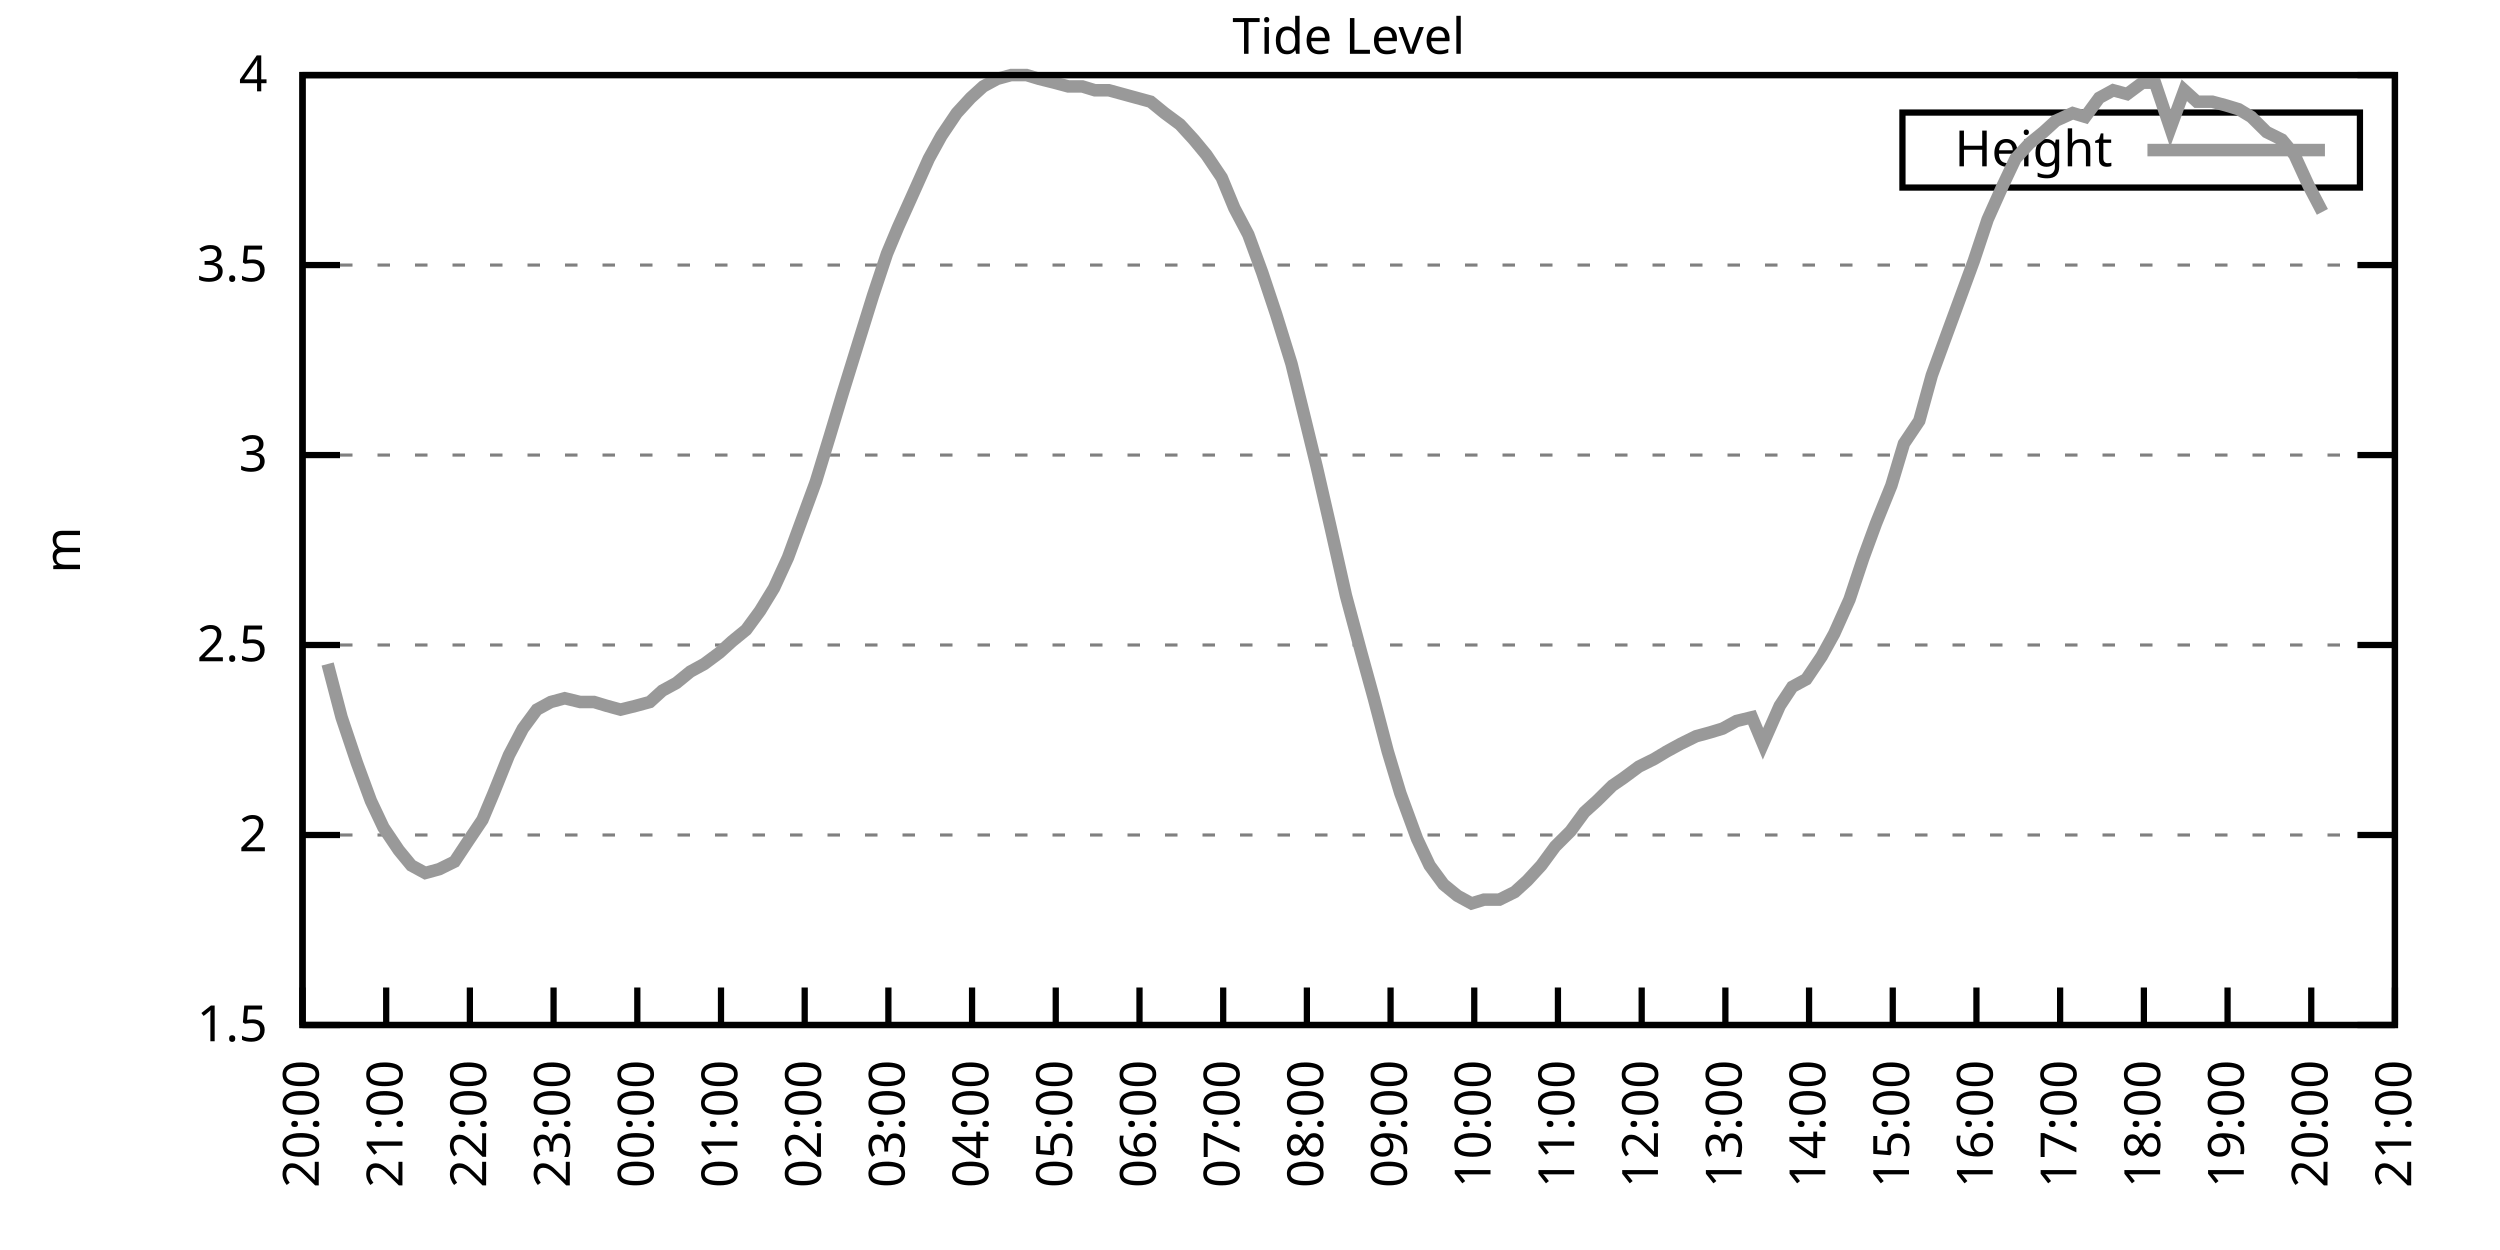
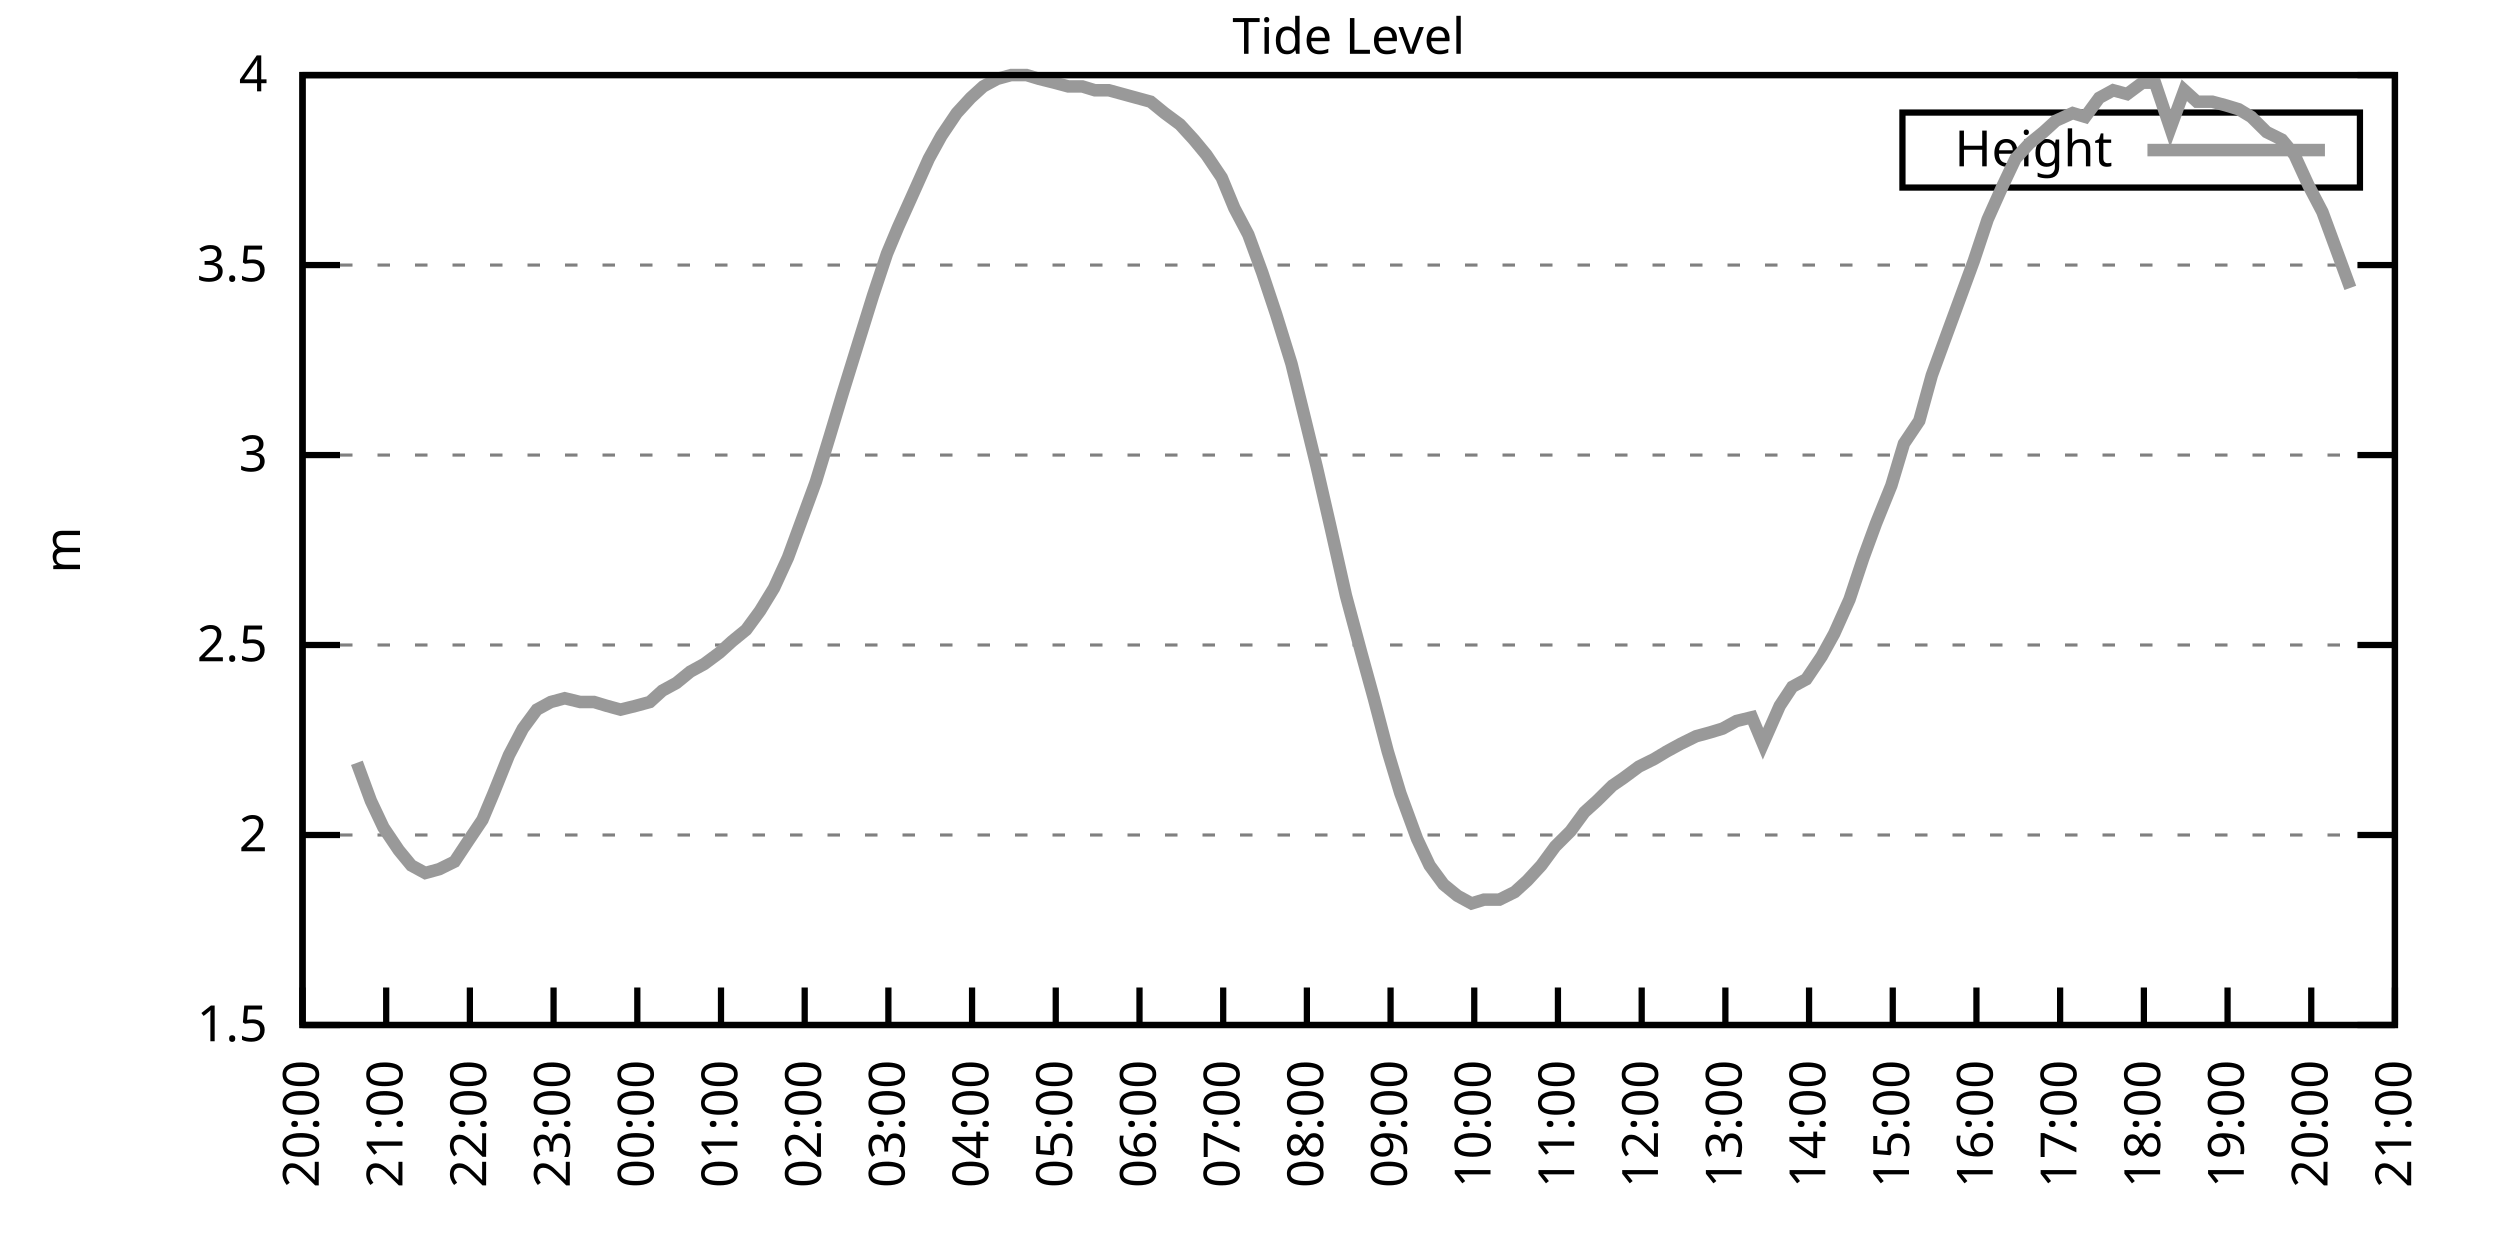
<svg xmlns="http://www.w3.org/2000/svg" xmlns:xlink="http://www.w3.org/1999/xlink" width="400" height="200" viewBox="0 0 400 200">
  <g id="gnuplot_canvas">
    <rect x="0" y="0" width="400" height="200" fill="none" />
    <defs>
      <circle id="gpDot" r="0.5" stroke-width="0.5" stroke="currentColor" />
      <path id="gpPt0" stroke-width="0.333" stroke="currentColor" d="M-1,0 h2 M0,-1 v2" />
      <path id="gpPt1" stroke-width="0.333" stroke="currentColor" d="M-1,-1 L1,1 M1,-1 L-1,1" />
      <path id="gpPt2" stroke-width="0.333" stroke="currentColor" d="M-1,0 L1,0 M0,-1 L0,1 M-1,-1 L1,1 M-1,1 L1,-1" />
      <rect id="gpPt3" stroke-width="0.333" stroke="currentColor" x="-1" y="-1" width="2" height="2" />
      <rect id="gpPt4" stroke-width="0.333" stroke="currentColor" fill="currentColor" x="-1" y="-1" width="2" height="2" />
      <circle id="gpPt5" stroke-width="0.333" stroke="currentColor" cx="0" cy="0" r="1" />
      <use xlink:href="#gpPt5" id="gpPt6" fill="currentColor" stroke="none" />
      <path id="gpPt7" stroke-width="0.333" stroke="currentColor" d="M0,-1.33 L-1.33,0.67 L1.33,0.67 z" />
      <use xlink:href="#gpPt7" id="gpPt8" fill="currentColor" stroke="none" />
      <use xlink:href="#gpPt7" id="gpPt9" stroke="currentColor" transform="rotate(180)" />
      <use xlink:href="#gpPt9" id="gpPt10" fill="currentColor" stroke="none" />
      <use xlink:href="#gpPt3" id="gpPt11" stroke="currentColor" transform="rotate(45)" />
      <use xlink:href="#gpPt11" id="gpPt12" fill="currentColor" stroke="none" />
      <path id="gpPt13" stroke-width="0.333" stroke="currentColor" d="M0,1.330 L1.265,0.411 L0.782,-1.067 L-0.782,-1.076 L-1.265,0.411 z" />
      <use xlink:href="#gpPt13" id="gpPt14" fill="currentColor" stroke="none" />
      <filter id="textbox" filterUnits="objectBoundingBox" x="0" y="0" height="1" width="1">
        <feFlood flood-color="white" flood-opacity="1" result="bgnd" />
        <feComposite in="SourceGraphic" in2="bgnd" operator="atop" />
      </filter>
      <filter id="greybox" filterUnits="objectBoundingBox" x="0" y="0" height="1" width="1">
        <feFlood flood-color="lightgrey" flood-opacity="1" result="grey" />
        <feComposite in="SourceGraphic" in2="grey" operator="atop" />
      </filter>
    </defs>
    <g fill="none" color="white" stroke="currentColor" stroke-width="1.00" stroke-linecap="butt" stroke-linejoin="miter">
</g>
    <g fill="none" color="black" stroke="currentColor" stroke-width="1.00" stroke-linecap="butt" stroke-linejoin="miter">
      <g stroke="none" shape-rendering="crispEdges">
        <polygon fill="rgb(255, 255, 255)" points="48.40,164.00 383.18,164.00 383.18,12.02 48.40,12.02 " />
      </g>
    </g>
    <g fill="none" color="black" stroke="currentColor" stroke-width="1.00" stroke-linecap="butt" stroke-linejoin="miter">
</g>
    <g fill="none" color="black" stroke="black" stroke-width="0.50" stroke-linecap="butt" stroke-linejoin="miter">
</g>
    <g fill="none" color="gray" stroke="currentColor" stroke-width="0.50" stroke-linecap="butt" stroke-linejoin="miter">
      <path stroke="gray" stroke-dasharray="2,4" class="gridline" d="M48.40,164.00 L383.19,164.00  " />
    </g>
    <g fill="none" color="gray" stroke="gray" stroke-width="1.00" stroke-linecap="butt" stroke-linejoin="miter">
</g>
    <g fill="none" color="black" stroke="currentColor" stroke-width="1.00" stroke-linecap="butt" stroke-linejoin="miter">
      <path stroke="black" d="M48.40,164.00 L54.40,164.00 M383.19,164.00 L377.19,164.00  " />
      <g transform="translate(42.80,166.60)" stroke="none" fill="black" font-family="Sans" font-size="8.00" text-anchor="end">
        <text>
          <tspan font-family="Sans"> 1.5</tspan>
        </text>
      </g>
    </g>
    <g fill="none" color="black" stroke="currentColor" stroke-width="1.00" stroke-linecap="butt" stroke-linejoin="miter">
</g>
    <g fill="none" color="black" stroke="black" stroke-width="0.50" stroke-linecap="butt" stroke-linejoin="miter">
</g>
    <g fill="none" color="gray" stroke="currentColor" stroke-width="0.50" stroke-linecap="butt" stroke-linejoin="miter">
      <path stroke="gray" stroke-dasharray="2,4" class="gridline" d="M48.40,133.60 L383.19,133.60  " />
    </g>
    <g fill="none" color="gray" stroke="gray" stroke-width="1.00" stroke-linecap="butt" stroke-linejoin="miter">
</g>
    <g fill="none" color="black" stroke="currentColor" stroke-width="1.00" stroke-linecap="butt" stroke-linejoin="miter">
      <path stroke="black" d="M48.40,133.60 L54.40,133.60 M383.19,133.60 L377.19,133.60  " />
      <g transform="translate(42.80,136.20)" stroke="none" fill="black" font-family="Sans" font-size="8.00" text-anchor="end">
        <text>
          <tspan font-family="Sans"> 2</tspan>
        </text>
      </g>
    </g>
    <g fill="none" color="black" stroke="currentColor" stroke-width="1.00" stroke-linecap="butt" stroke-linejoin="miter">
</g>
    <g fill="none" color="black" stroke="black" stroke-width="0.50" stroke-linecap="butt" stroke-linejoin="miter">
</g>
    <g fill="none" color="gray" stroke="currentColor" stroke-width="0.50" stroke-linecap="butt" stroke-linejoin="miter">
      <path stroke="gray" stroke-dasharray="2,4" class="gridline" d="M48.40,103.20 L383.19,103.20  " />
    </g>
    <g fill="none" color="gray" stroke="gray" stroke-width="1.00" stroke-linecap="butt" stroke-linejoin="miter">
</g>
    <g fill="none" color="black" stroke="currentColor" stroke-width="1.00" stroke-linecap="butt" stroke-linejoin="miter">
      <path stroke="black" d="M48.40,103.20 L54.40,103.20 M383.19,103.20 L377.19,103.20  " />
      <g transform="translate(42.80,105.80)" stroke="none" fill="black" font-family="Sans" font-size="8.00" text-anchor="end">
        <text>
          <tspan font-family="Sans"> 2.5</tspan>
        </text>
      </g>
    </g>
    <g fill="none" color="black" stroke="currentColor" stroke-width="1.00" stroke-linecap="butt" stroke-linejoin="miter">
</g>
    <g fill="none" color="black" stroke="black" stroke-width="0.50" stroke-linecap="butt" stroke-linejoin="miter">
</g>
    <g fill="none" color="gray" stroke="currentColor" stroke-width="0.50" stroke-linecap="butt" stroke-linejoin="miter">
      <path stroke="gray" stroke-dasharray="2,4" class="gridline" d="M48.40,72.81 L383.19,72.81  " />
    </g>
    <g fill="none" color="gray" stroke="gray" stroke-width="1.00" stroke-linecap="butt" stroke-linejoin="miter">
</g>
    <g fill="none" color="black" stroke="currentColor" stroke-width="1.00" stroke-linecap="butt" stroke-linejoin="miter">
      <path stroke="black" d="M48.40,72.81 L54.40,72.81 M383.19,72.81 L377.19,72.81  " />
      <g transform="translate(42.80,75.41)" stroke="none" fill="black" font-family="Sans" font-size="8.00" text-anchor="end">
        <text>
          <tspan font-family="Sans"> 3</tspan>
        </text>
      </g>
    </g>
    <g fill="none" color="black" stroke="currentColor" stroke-width="1.00" stroke-linecap="butt" stroke-linejoin="miter">
</g>
    <g fill="none" color="black" stroke="black" stroke-width="0.50" stroke-linecap="butt" stroke-linejoin="miter">
</g>
    <g fill="none" color="gray" stroke="currentColor" stroke-width="0.50" stroke-linecap="butt" stroke-linejoin="miter">
      <path stroke="gray" stroke-dasharray="2,4" class="gridline" d="M48.40,42.41 L383.19,42.41  " />
    </g>
    <g fill="none" color="gray" stroke="gray" stroke-width="1.00" stroke-linecap="butt" stroke-linejoin="miter">
</g>
    <g fill="none" color="black" stroke="currentColor" stroke-width="1.00" stroke-linecap="butt" stroke-linejoin="miter">
      <path stroke="black" d="M48.40,42.41 L54.40,42.41 M383.19,42.41 L377.19,42.41  " />
      <g transform="translate(42.80,45.01)" stroke="none" fill="black" font-family="Sans" font-size="8.00" text-anchor="end">
        <text>
          <tspan font-family="Sans"> 3.5</tspan>
        </text>
      </g>
    </g>
    <g fill="none" color="black" stroke="currentColor" stroke-width="1.00" stroke-linecap="butt" stroke-linejoin="miter">
</g>
    <g fill="none" color="black" stroke="black" stroke-width="0.50" stroke-linecap="butt" stroke-linejoin="miter">
</g>
    <g fill="none" color="gray" stroke="currentColor" stroke-width="0.50" stroke-linecap="butt" stroke-linejoin="miter">
      <path stroke="gray" stroke-dasharray="2,4" class="gridline" d="M48.40,12.01 L383.19,12.01  " />
    </g>
    <g fill="none" color="gray" stroke="gray" stroke-width="1.00" stroke-linecap="butt" stroke-linejoin="miter">
</g>
    <g fill="none" color="black" stroke="currentColor" stroke-width="1.00" stroke-linecap="butt" stroke-linejoin="miter">
      <path stroke="black" d="M48.40,12.01 L54.40,12.01 M383.19,12.01 L377.19,12.01  " />
      <g transform="translate(42.80,14.61)" stroke="none" fill="black" font-family="Sans" font-size="8.00" text-anchor="end">
        <text>
          <tspan font-family="Sans"> 4</tspan>
        </text>
      </g>
    </g>
    <g fill="none" color="black" stroke="currentColor" stroke-width="1.00" stroke-linecap="butt" stroke-linejoin="miter">
      <path stroke="black" d="M48.40,164.00 L48.40,158.00  " />
      <g transform="translate(51.00,169.60) rotate(270.00)" stroke="none" fill="black" font-family="Sans" font-size="8.00" text-anchor="end">
        <text>
          <tspan font-family="Sans">20:00</tspan>
        </text>
      </g>
    </g>
    <g fill="none" color="black" stroke="currentColor" stroke-width="1.00" stroke-linecap="butt" stroke-linejoin="miter">
      <path stroke="black" d="M61.79,164.00 L61.79,158.00  " />
      <g transform="translate(64.39,169.60) rotate(270.00)" stroke="none" fill="black" font-family="Sans" font-size="8.00" text-anchor="end">
        <text>
          <tspan font-family="Sans">21:00</tspan>
        </text>
      </g>
    </g>
    <g fill="none" color="black" stroke="currentColor" stroke-width="1.00" stroke-linecap="butt" stroke-linejoin="miter">
      <path stroke="black" d="M75.18,164.00 L75.18,158.00  " />
      <g transform="translate(77.78,169.60) rotate(270.00)" stroke="none" fill="black" font-family="Sans" font-size="8.00" text-anchor="end">
        <text>
          <tspan font-family="Sans">22:00</tspan>
        </text>
      </g>
    </g>
    <g fill="none" color="black" stroke="currentColor" stroke-width="1.00" stroke-linecap="butt" stroke-linejoin="miter">
      <path stroke="black" d="M88.57,164.00 L88.57,158.00  " />
      <g transform="translate(91.17,169.60) rotate(270.00)" stroke="none" fill="black" font-family="Sans" font-size="8.00" text-anchor="end">
        <text>
          <tspan font-family="Sans">23:00</tspan>
        </text>
      </g>
    </g>
    <g fill="none" color="black" stroke="currentColor" stroke-width="1.00" stroke-linecap="butt" stroke-linejoin="miter">
      <path stroke="black" d="M101.97,164.00 L101.97,158.00  " />
      <g transform="translate(104.57,169.60) rotate(270.00)" stroke="none" fill="black" font-family="Sans" font-size="8.00" text-anchor="end">
        <text>
          <tspan font-family="Sans">00:00</tspan>
        </text>
      </g>
    </g>
    <g fill="none" color="black" stroke="currentColor" stroke-width="1.00" stroke-linecap="butt" stroke-linejoin="miter">
      <path stroke="black" d="M115.36,164.00 L115.36,158.00  " />
      <g transform="translate(117.96,169.60) rotate(270.00)" stroke="none" fill="black" font-family="Sans" font-size="8.00" text-anchor="end">
        <text>
          <tspan font-family="Sans">01:00</tspan>
        </text>
      </g>
    </g>
    <g fill="none" color="black" stroke="currentColor" stroke-width="1.00" stroke-linecap="butt" stroke-linejoin="miter">
      <path stroke="black" d="M128.75,164.00 L128.75,158.00  " />
      <g transform="translate(131.35,169.60) rotate(270.00)" stroke="none" fill="black" font-family="Sans" font-size="8.00" text-anchor="end">
        <text>
          <tspan font-family="Sans">02:00</tspan>
        </text>
      </g>
    </g>
    <g fill="none" color="black" stroke="currentColor" stroke-width="1.00" stroke-linecap="butt" stroke-linejoin="miter">
      <path stroke="black" d="M142.14,164.00 L142.14,158.00  " />
      <g transform="translate(144.74,169.60) rotate(270.00)" stroke="none" fill="black" font-family="Sans" font-size="8.00" text-anchor="end">
        <text>
          <tspan font-family="Sans">03:00</tspan>
        </text>
      </g>
    </g>
    <g fill="none" color="black" stroke="currentColor" stroke-width="1.00" stroke-linecap="butt" stroke-linejoin="miter">
      <path stroke="black" d="M155.53,164.00 L155.53,158.00  " />
      <g transform="translate(158.13,169.60) rotate(270.00)" stroke="none" fill="black" font-family="Sans" font-size="8.00" text-anchor="end">
        <text>
          <tspan font-family="Sans">04:00</tspan>
        </text>
      </g>
    </g>
    <g fill="none" color="black" stroke="currentColor" stroke-width="1.00" stroke-linecap="butt" stroke-linejoin="miter">
      <path stroke="black" d="M168.92,164.00 L168.92,158.00  " />
      <g transform="translate(171.52,169.60) rotate(270.00)" stroke="none" fill="black" font-family="Sans" font-size="8.00" text-anchor="end">
        <text>
          <tspan font-family="Sans">05:00</tspan>
        </text>
      </g>
    </g>
    <g fill="none" color="black" stroke="currentColor" stroke-width="1.00" stroke-linecap="butt" stroke-linejoin="miter">
      <path stroke="black" d="M182.32,164.00 L182.32,158.00  " />
      <g transform="translate(184.92,169.60) rotate(270.00)" stroke="none" fill="black" font-family="Sans" font-size="8.00" text-anchor="end">
        <text>
          <tspan font-family="Sans">06:00</tspan>
        </text>
      </g>
    </g>
    <g fill="none" color="black" stroke="currentColor" stroke-width="1.00" stroke-linecap="butt" stroke-linejoin="miter">
      <path stroke="black" d="M195.71,164.00 L195.71,158.00  " />
      <g transform="translate(198.31,169.60) rotate(270.00)" stroke="none" fill="black" font-family="Sans" font-size="8.00" text-anchor="end">
        <text>
          <tspan font-family="Sans">07:00</tspan>
        </text>
      </g>
    </g>
    <g fill="none" color="black" stroke="currentColor" stroke-width="1.00" stroke-linecap="butt" stroke-linejoin="miter">
      <path stroke="black" d="M209.10,164.00 L209.10,158.00  " />
      <g transform="translate(211.70,169.60) rotate(270.00)" stroke="none" fill="black" font-family="Sans" font-size="8.00" text-anchor="end">
        <text>
          <tspan font-family="Sans">08:00</tspan>
        </text>
      </g>
    </g>
    <g fill="none" color="black" stroke="currentColor" stroke-width="1.00" stroke-linecap="butt" stroke-linejoin="miter">
      <path stroke="black" d="M222.49,164.00 L222.49,158.00  " />
      <g transform="translate(225.09,169.60) rotate(270.00)" stroke="none" fill="black" font-family="Sans" font-size="8.00" text-anchor="end">
        <text>
          <tspan font-family="Sans">09:00</tspan>
        </text>
      </g>
    </g>
    <g fill="none" color="black" stroke="currentColor" stroke-width="1.00" stroke-linecap="butt" stroke-linejoin="miter">
      <path stroke="black" d="M235.88,164.00 L235.88,158.00  " />
      <g transform="translate(238.48,169.60) rotate(270.00)" stroke="none" fill="black" font-family="Sans" font-size="8.00" text-anchor="end">
        <text>
          <tspan font-family="Sans">10:00</tspan>
        </text>
      </g>
    </g>
    <g fill="none" color="black" stroke="currentColor" stroke-width="1.00" stroke-linecap="butt" stroke-linejoin="miter">
      <path stroke="black" d="M249.27,164.00 L249.27,158.00  " />
      <g transform="translate(251.87,169.60) rotate(270.00)" stroke="none" fill="black" font-family="Sans" font-size="8.00" text-anchor="end">
        <text>
          <tspan font-family="Sans">11:00</tspan>
        </text>
      </g>
    </g>
    <g fill="none" color="black" stroke="currentColor" stroke-width="1.00" stroke-linecap="butt" stroke-linejoin="miter">
      <path stroke="black" d="M262.67,164.00 L262.67,158.00  " />
      <g transform="translate(265.27,169.60) rotate(270.00)" stroke="none" fill="black" font-family="Sans" font-size="8.00" text-anchor="end">
        <text>
          <tspan font-family="Sans">12:00</tspan>
        </text>
      </g>
    </g>
    <g fill="none" color="black" stroke="currentColor" stroke-width="1.00" stroke-linecap="butt" stroke-linejoin="miter">
      <path stroke="black" d="M276.06,164.00 L276.06,158.00  " />
      <g transform="translate(278.66,169.60) rotate(270.00)" stroke="none" fill="black" font-family="Sans" font-size="8.00" text-anchor="end">
        <text>
          <tspan font-family="Sans">13:00</tspan>
        </text>
      </g>
    </g>
    <g fill="none" color="black" stroke="currentColor" stroke-width="1.00" stroke-linecap="butt" stroke-linejoin="miter">
      <path stroke="black" d="M289.45,164.00 L289.45,158.00  " />
      <g transform="translate(292.05,169.60) rotate(270.00)" stroke="none" fill="black" font-family="Sans" font-size="8.00" text-anchor="end">
        <text>
          <tspan font-family="Sans">14:00</tspan>
        </text>
      </g>
    </g>
    <g fill="none" color="black" stroke="currentColor" stroke-width="1.00" stroke-linecap="butt" stroke-linejoin="miter">
      <path stroke="black" d="M302.84,164.00 L302.84,158.00  " />
      <g transform="translate(305.44,169.60) rotate(270.00)" stroke="none" fill="black" font-family="Sans" font-size="8.00" text-anchor="end">
        <text>
          <tspan font-family="Sans">15:00</tspan>
        </text>
      </g>
    </g>
    <g fill="none" color="black" stroke="currentColor" stroke-width="1.00" stroke-linecap="butt" stroke-linejoin="miter">
      <path stroke="black" d="M316.23,164.00 L316.23,158.00  " />
      <g transform="translate(318.83,169.60) rotate(270.00)" stroke="none" fill="black" font-family="Sans" font-size="8.00" text-anchor="end">
        <text>
          <tspan font-family="Sans">16:00</tspan>
        </text>
      </g>
    </g>
    <g fill="none" color="black" stroke="currentColor" stroke-width="1.00" stroke-linecap="butt" stroke-linejoin="miter">
      <path stroke="black" d="M329.62,164.00 L329.62,158.00  " />
      <g transform="translate(332.22,169.60) rotate(270.00)" stroke="none" fill="black" font-family="Sans" font-size="8.00" text-anchor="end">
        <text>
          <tspan font-family="Sans">17:00</tspan>
        </text>
      </g>
    </g>
    <g fill="none" color="black" stroke="currentColor" stroke-width="1.00" stroke-linecap="butt" stroke-linejoin="miter">
      <path stroke="black" d="M343.02,164.00 L343.02,158.00  " />
      <g transform="translate(345.62,169.60) rotate(270.00)" stroke="none" fill="black" font-family="Sans" font-size="8.00" text-anchor="end">
        <text>
          <tspan font-family="Sans">18:00</tspan>
        </text>
      </g>
    </g>
    <g fill="none" color="black" stroke="currentColor" stroke-width="1.00" stroke-linecap="butt" stroke-linejoin="miter">
      <path stroke="black" d="M356.41,164.00 L356.41,158.00  " />
      <g transform="translate(359.01,169.60) rotate(270.00)" stroke="none" fill="black" font-family="Sans" font-size="8.00" text-anchor="end">
        <text>
          <tspan font-family="Sans">19:00</tspan>
        </text>
      </g>
    </g>
    <g fill="none" color="black" stroke="currentColor" stroke-width="1.00" stroke-linecap="butt" stroke-linejoin="miter">
      <path stroke="black" d="M369.80,164.00 L369.80,158.00  " />
      <g transform="translate(372.40,169.60) rotate(270.00)" stroke="none" fill="black" font-family="Sans" font-size="8.00" text-anchor="end">
        <text>
          <tspan font-family="Sans">20:00</tspan>
        </text>
      </g>
    </g>
    <g fill="none" color="black" stroke="currentColor" stroke-width="1.00" stroke-linecap="butt" stroke-linejoin="miter">
      <path stroke="black" d="M383.19,164.00 L383.19,158.00  " />
      <g transform="translate(385.79,169.60) rotate(270.00)" stroke="none" fill="black" font-family="Sans" font-size="8.00" text-anchor="end">
        <text>
          <tspan font-family="Sans">21:00</tspan>
        </text>
      </g>
    </g>
    <g fill="none" color="black" stroke="currentColor" stroke-width="1.00" stroke-linecap="butt" stroke-linejoin="miter">
</g>
    <g fill="none" color="black" stroke="currentColor" stroke-width="1.00" stroke-linecap="butt" stroke-linejoin="miter">
      <path stroke="black" d="M48.40,12.01 L48.40,164.00 L383.19,164.00 L383.19,12.01 L48.40,12.01 Z  " />
    </g>
    <g fill="none" color="black" stroke="currentColor" stroke-width="1.00" stroke-linecap="butt" stroke-linejoin="miter">
</g>
    <g fill="none" color="black" stroke="currentColor" stroke-width="1.00" stroke-linecap="butt" stroke-linejoin="miter">
      <path stroke="black" d="M304.39,30.01 L304.39,18.01 L377.59,18.01 L377.59,30.01 L304.39,30.01 Z  " />
    </g>
    <g id="Tide_level_plot_1">
      <g fill="none" color="white" stroke="black" stroke-width="2.00" stroke-linecap="butt" stroke-linejoin="miter">
</g>
      <g fill="none" color="black" stroke="currentColor" stroke-width="2.00" stroke-linecap="butt" stroke-linejoin="miter">
        <g transform="translate(337.99,26.61)" stroke="none" fill="black" font-family="Sans" font-size="8.00" text-anchor="end">
          <text>
            <tspan font-family="Sans">Height</tspan>
          </text>
        </g>
      </g>
      <g fill="none" color="black" stroke="currentColor" stroke-width="2.00" stroke-linecap="butt" stroke-linejoin="miter">
-         <path stroke="rgb(153, 153, 153)" d="M343.59,24.01 L371.99,24.01 M52.42,106.24 L54.65,114.76 L57.10,122.05 L59.34,128.13 L61.35,132.39 L63.80,136.03   L65.81,138.47 L68.04,139.68 L70.27,139.07 L72.73,137.86 L74.74,134.82 L77.19,131.17 L78.98,126.91 L81.43,120.83   L83.66,116.58 L85.90,113.54 L88.13,112.32 L90.36,111.72 L92.82,112.32 L95.05,112.32 L97.06,112.93 L99.29,113.54   L101.74,112.93 L103.98,112.32 L105.98,110.50 L108.22,109.28 L110.45,107.46 L112.68,106.24 L115.13,104.42 L117.14,102.60   L119.38,100.77 L121.61,97.73 L123.84,94.08 L126.07,89.22 L128.53,82.53 L130.54,77.06 L132.77,69.77 L134.78,63.08   L137.23,55.18 L139.69,47.27 L141.92,40.58 L143.70,36.33 L146.16,30.86 L148.61,25.39 L150.62,21.74 L153.08,18.09   L155.31,15.66 L157.32,13.83 L159.55,12.62 L161.78,12.01 L164.24,12.01 L166.25,12.62 L168.70,13.23 L170.93,13.83   L173.17,13.83 L175.17,14.44 L177.41,14.44 L179.64,15.05 L184.10,16.27 L186.33,18.09 L188.79,19.91 L191.02,22.35   L193.03,24.78 L195.48,28.42 L197.49,33.29 L199.73,37.54 L201.96,43.62 L204.19,50.31 L206.64,58.21 L208.88,67.33   L210.66,74.63 L212.89,84.36 L215.35,95.30 L217.80,104.42 L219.81,111.72 L222.04,120.23 L224.05,126.91 L226.73,134.21   L228.74,138.47 L230.97,141.51 L233.20,143.33 L235.44,144.55 L237.44,143.94 L239.90,143.94 L242.36,142.72 L244.36,140.90   L246.60,138.47 L248.83,135.43 L251.28,132.99 L253.51,129.95 L255.52,128.13 L257.98,125.70 L259.76,124.48 L262.22,122.66   L264.67,121.44 L266.68,120.23 L268.92,119.01 L271.37,117.80 L273.60,117.19 L275.61,116.58 L277.84,115.36 L280.30,114.76   L282.08,119.01 L284.76,112.93 L286.77,109.89 L289.00,108.68 L291.46,105.03 L293.47,101.38 L295.92,95.91 L298.15,89.22   L300.16,83.75 L302.62,77.67 L304.63,70.98 L307.08,67.33 L309.09,60.04 L311.54,53.35 L313.78,47.27 L315.79,41.80   L318.02,35.11 L320.47,29.64 L322.48,25.39 L324.71,22.95 L326.95,21.13 L328.95,19.31 L331.63,18.09 L333.64,18.70   L335.87,15.66 L338.10,14.44 L340.34,15.05 L342.79,13.23 L344.80,13.23 L347.26,20.52 L349.49,14.44 L351.50,16.27   L353.95,16.27 L356.18,16.87 L358.19,17.48 L360.20,18.70 L362.66,21.13 L365.11,22.35 L367.12,24.78 L369.35,29.64   L371.58,33.90  " />
+         <path stroke="rgb(153, 153, 153)" d="M343.59,24.01 L371.99,24.01 M57.10,122.05 L59.34,128.13 L61.35,132.39 L63.80,136.03 L65.81,138.47 L68.04,139.68   L70.27,139.07 L72.73,137.86 L74.74,134.82 L77.19,131.17 L78.98,126.91 L81.43,120.83 L83.66,116.58 L85.90,113.54   L88.13,112.32 L90.36,111.72 L92.82,112.32 L95.05,112.32 L97.06,112.93 L99.29,113.54 L101.74,112.93 L103.98,112.32   L105.98,110.50 L108.22,109.28 L110.45,107.46 L112.68,106.24 L115.13,104.42 L117.14,102.60 L119.38,100.77 L121.61,97.73   L123.84,94.08 L126.07,89.22 L128.53,82.53 L130.54,77.06 L132.77,69.77 L134.78,63.08 L137.23,55.18 L139.69,47.27   L141.92,40.58 L143.70,36.33 L146.16,30.86 L148.61,25.39 L150.62,21.74 L153.08,18.09 L155.31,15.66 L157.32,13.83   L159.55,12.62 L161.78,12.01 L164.24,12.01 L166.25,12.62 L168.70,13.23 L170.93,13.83 L173.17,13.83 L175.17,14.44   L177.41,14.44 L179.64,15.05 L184.10,16.27 L186.33,18.09 L188.79,19.91 L191.02,22.35 L193.03,24.78 L195.48,28.42   L197.49,33.29 L199.73,37.54 L201.96,43.62 L204.19,50.31 L206.64,58.21 L208.88,67.33 L210.66,74.63 L212.89,84.36   L215.35,95.30 L217.80,104.42 L219.81,111.72 L222.04,120.23 L224.05,126.91 L226.73,134.21 L228.74,138.47 L230.97,141.51   L233.20,143.33 L235.44,144.55 L237.44,143.94 L239.90,143.94 L242.36,142.72 L244.36,140.90 L246.60,138.47 L248.83,135.43   L251.28,132.99 L253.51,129.95 L255.52,128.13 L257.98,125.70 L259.76,124.48 L262.22,122.66 L264.67,121.44 L266.68,120.23   L268.92,119.01 L271.37,117.80 L273.60,117.19 L275.61,116.58 L277.84,115.36 L280.30,114.76 L282.08,119.01 L284.76,112.93   L286.77,109.89 L289.00,108.68 L291.46,105.03 L293.47,101.38 L295.92,95.91 L298.15,89.22 L300.16,83.75 L302.62,77.67   L304.63,70.98 L307.08,67.33 L309.09,60.04 L311.54,53.35 L313.78,47.27 L315.79,41.80 L318.02,35.11 L320.47,29.64   L322.48,25.39 L324.71,22.95 L326.95,21.13 L328.95,19.31 L331.63,18.09 L333.64,18.70 L335.87,15.66 L338.10,14.44   L340.34,15.05 L342.79,13.23 L344.80,13.23 L347.26,20.52 L349.49,14.44 L351.50,16.27 L353.95,16.27 L356.18,16.87   L358.19,17.48 L360.20,18.70 L362.66,21.13 L365.11,22.35 L367.12,24.78 L369.35,29.64 L371.58,33.90 L374.04,40.58   L376.05,46.06  " />
      </g>
    </g>
    <g fill="none" color="black" stroke="currentColor" stroke-width="2.00" stroke-linecap="butt" stroke-linejoin="miter">
</g>
    <g fill="none" color="black" stroke="black" stroke-width="1.00" stroke-linecap="butt" stroke-linejoin="miter">
</g>
    <g fill="none" color="black" stroke="currentColor" stroke-width="1.00" stroke-linecap="butt" stroke-linejoin="miter">
      <path stroke="black" d="M48.40,12.01 L48.40,164.00 L383.19,164.00 L383.19,12.01 L48.40,12.01 Z  " />
      <g transform="translate(12.80,88.01) rotate(270.00)" stroke="none" fill="black" font-family="Sans" font-size="8.00" text-anchor="middle">
        <text>
          <tspan font-family="Sans">m</tspan>
        </text>
      </g>
    </g>
    <g fill="none" color="black" stroke="currentColor" stroke-width="1.00" stroke-linecap="butt" stroke-linejoin="miter">
</g>
    <g fill="none" color="black" stroke="currentColor" stroke-width="1.00" stroke-linecap="butt" stroke-linejoin="miter">
      <g transform="translate(215.79,8.61)" stroke="none" fill="black" font-family="Sans" font-size="8.00" text-anchor="middle">
        <text>
          <tspan font-family="Sans">Tide Level</tspan>
        </text>
      </g>
    </g>
    <g fill="none" color="black" stroke="currentColor" stroke-width="1.00" stroke-linecap="butt" stroke-linejoin="miter">
</g>
  </g>
</svg>
